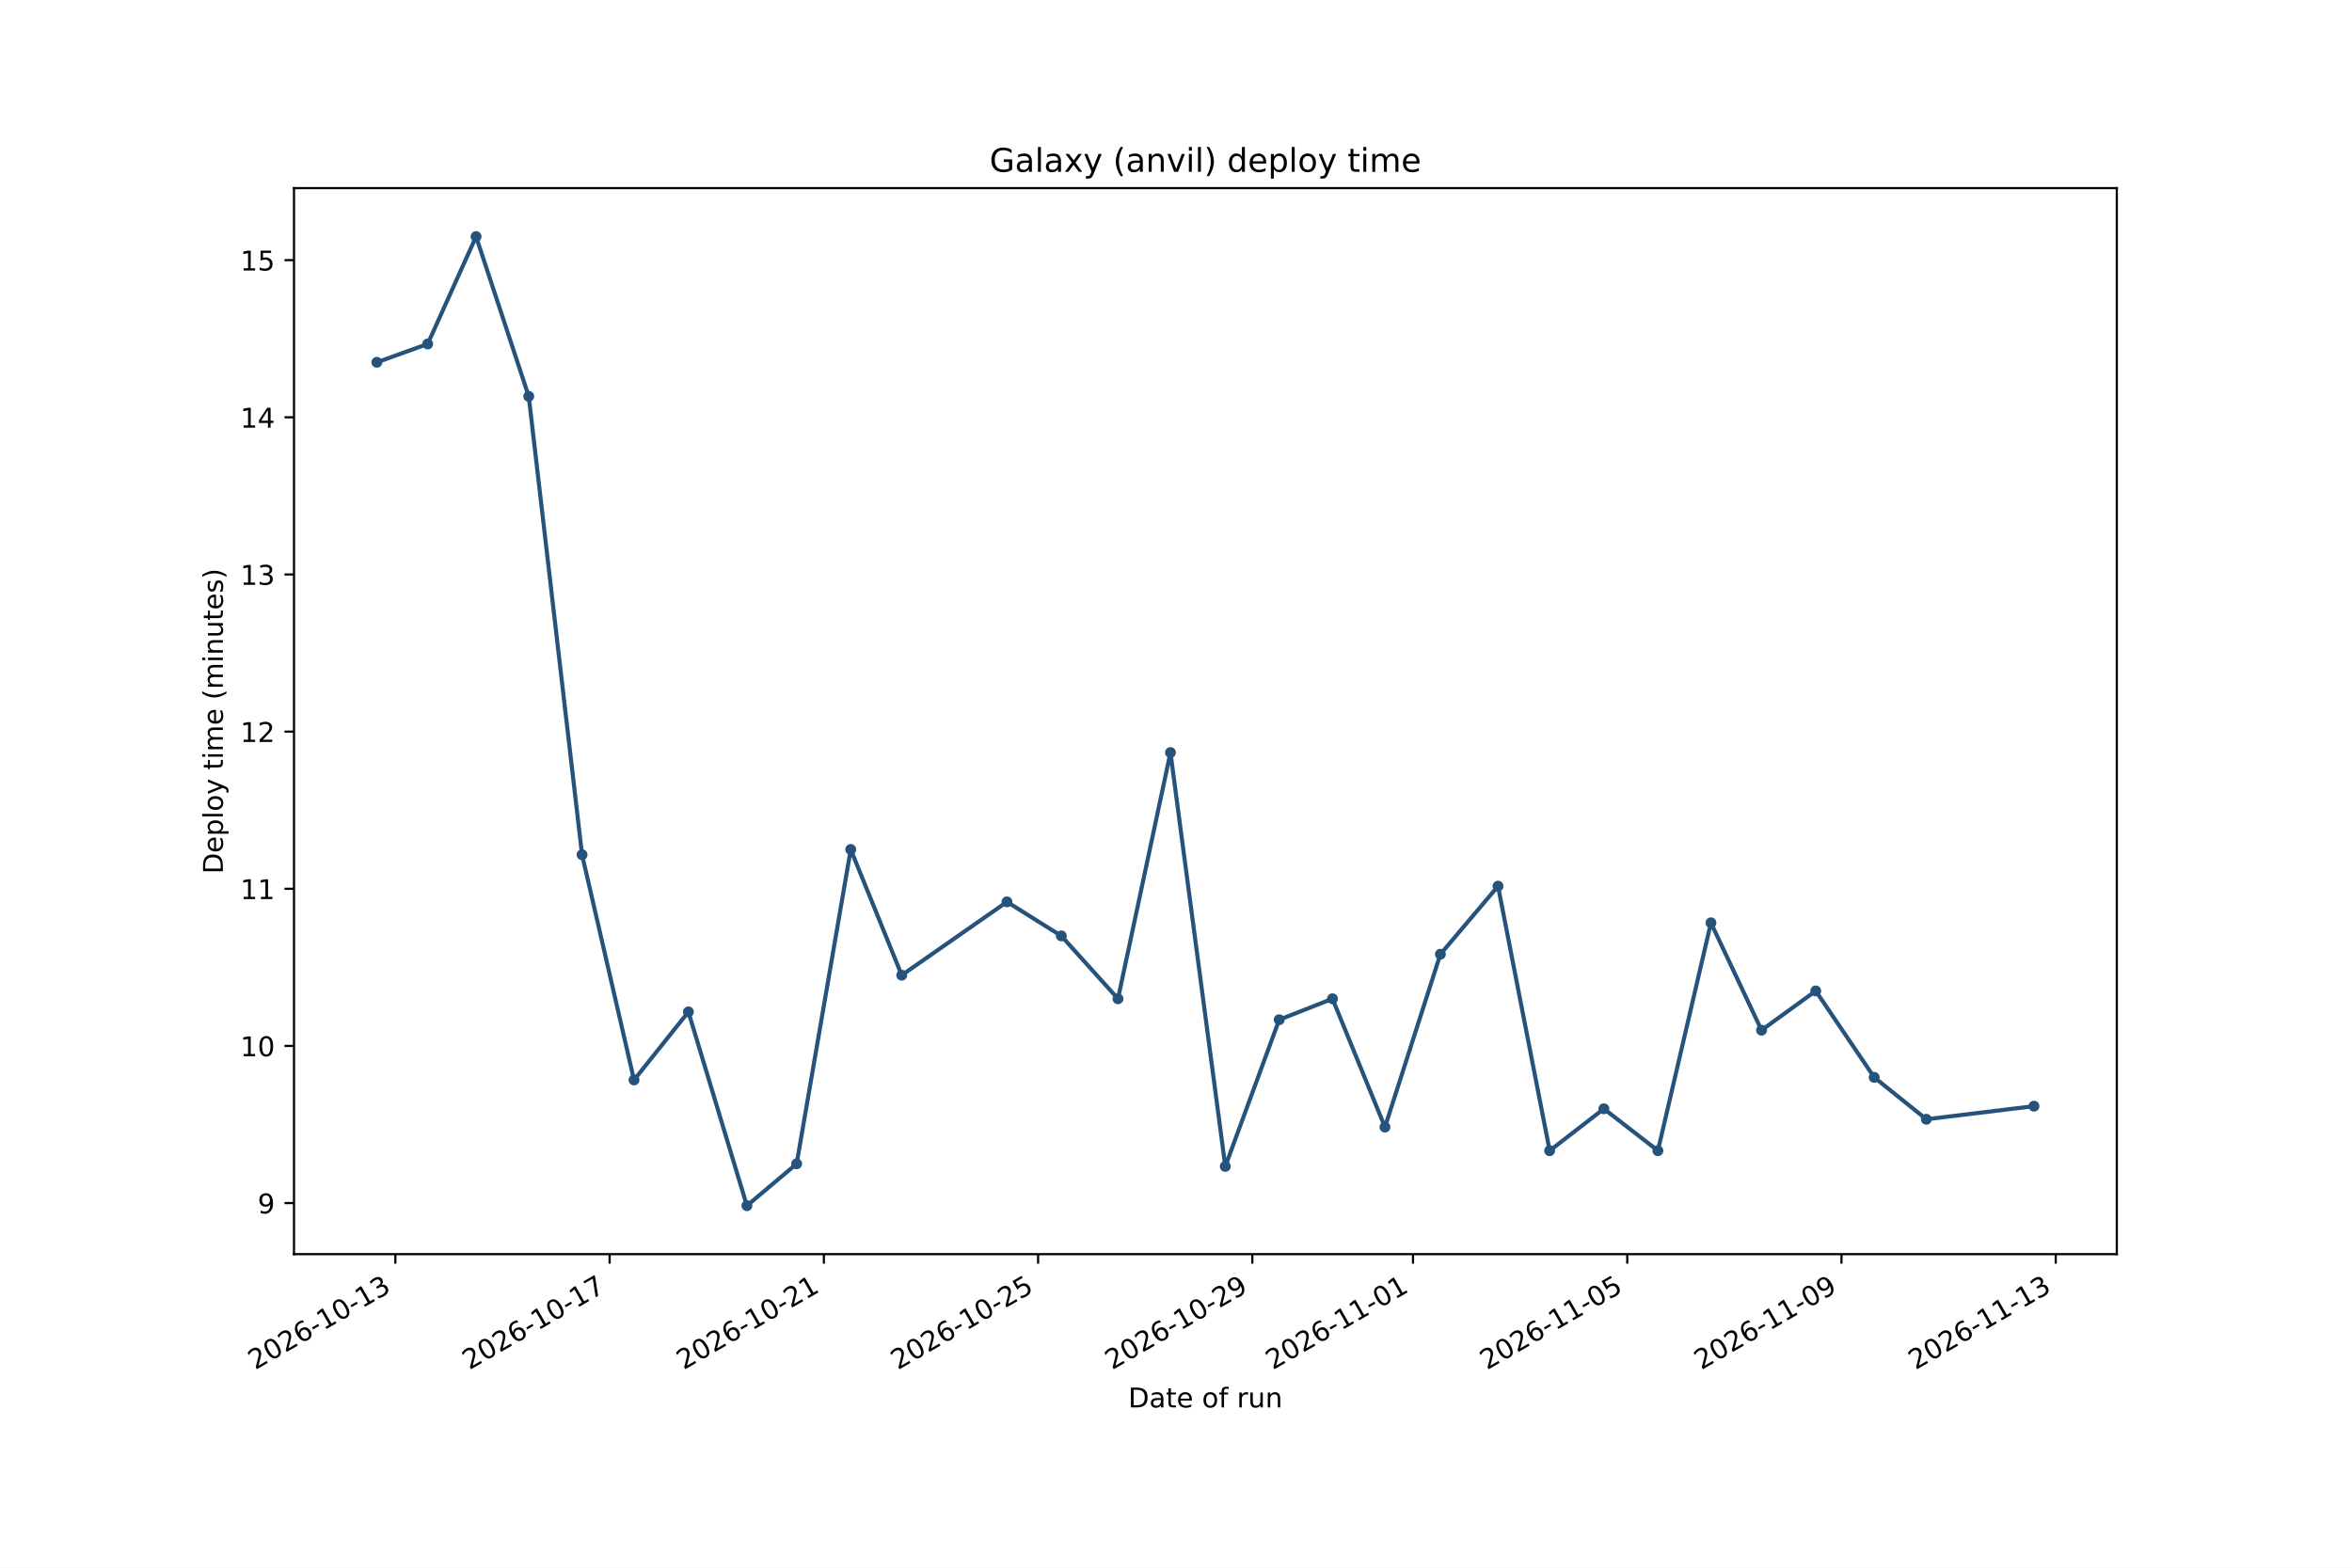
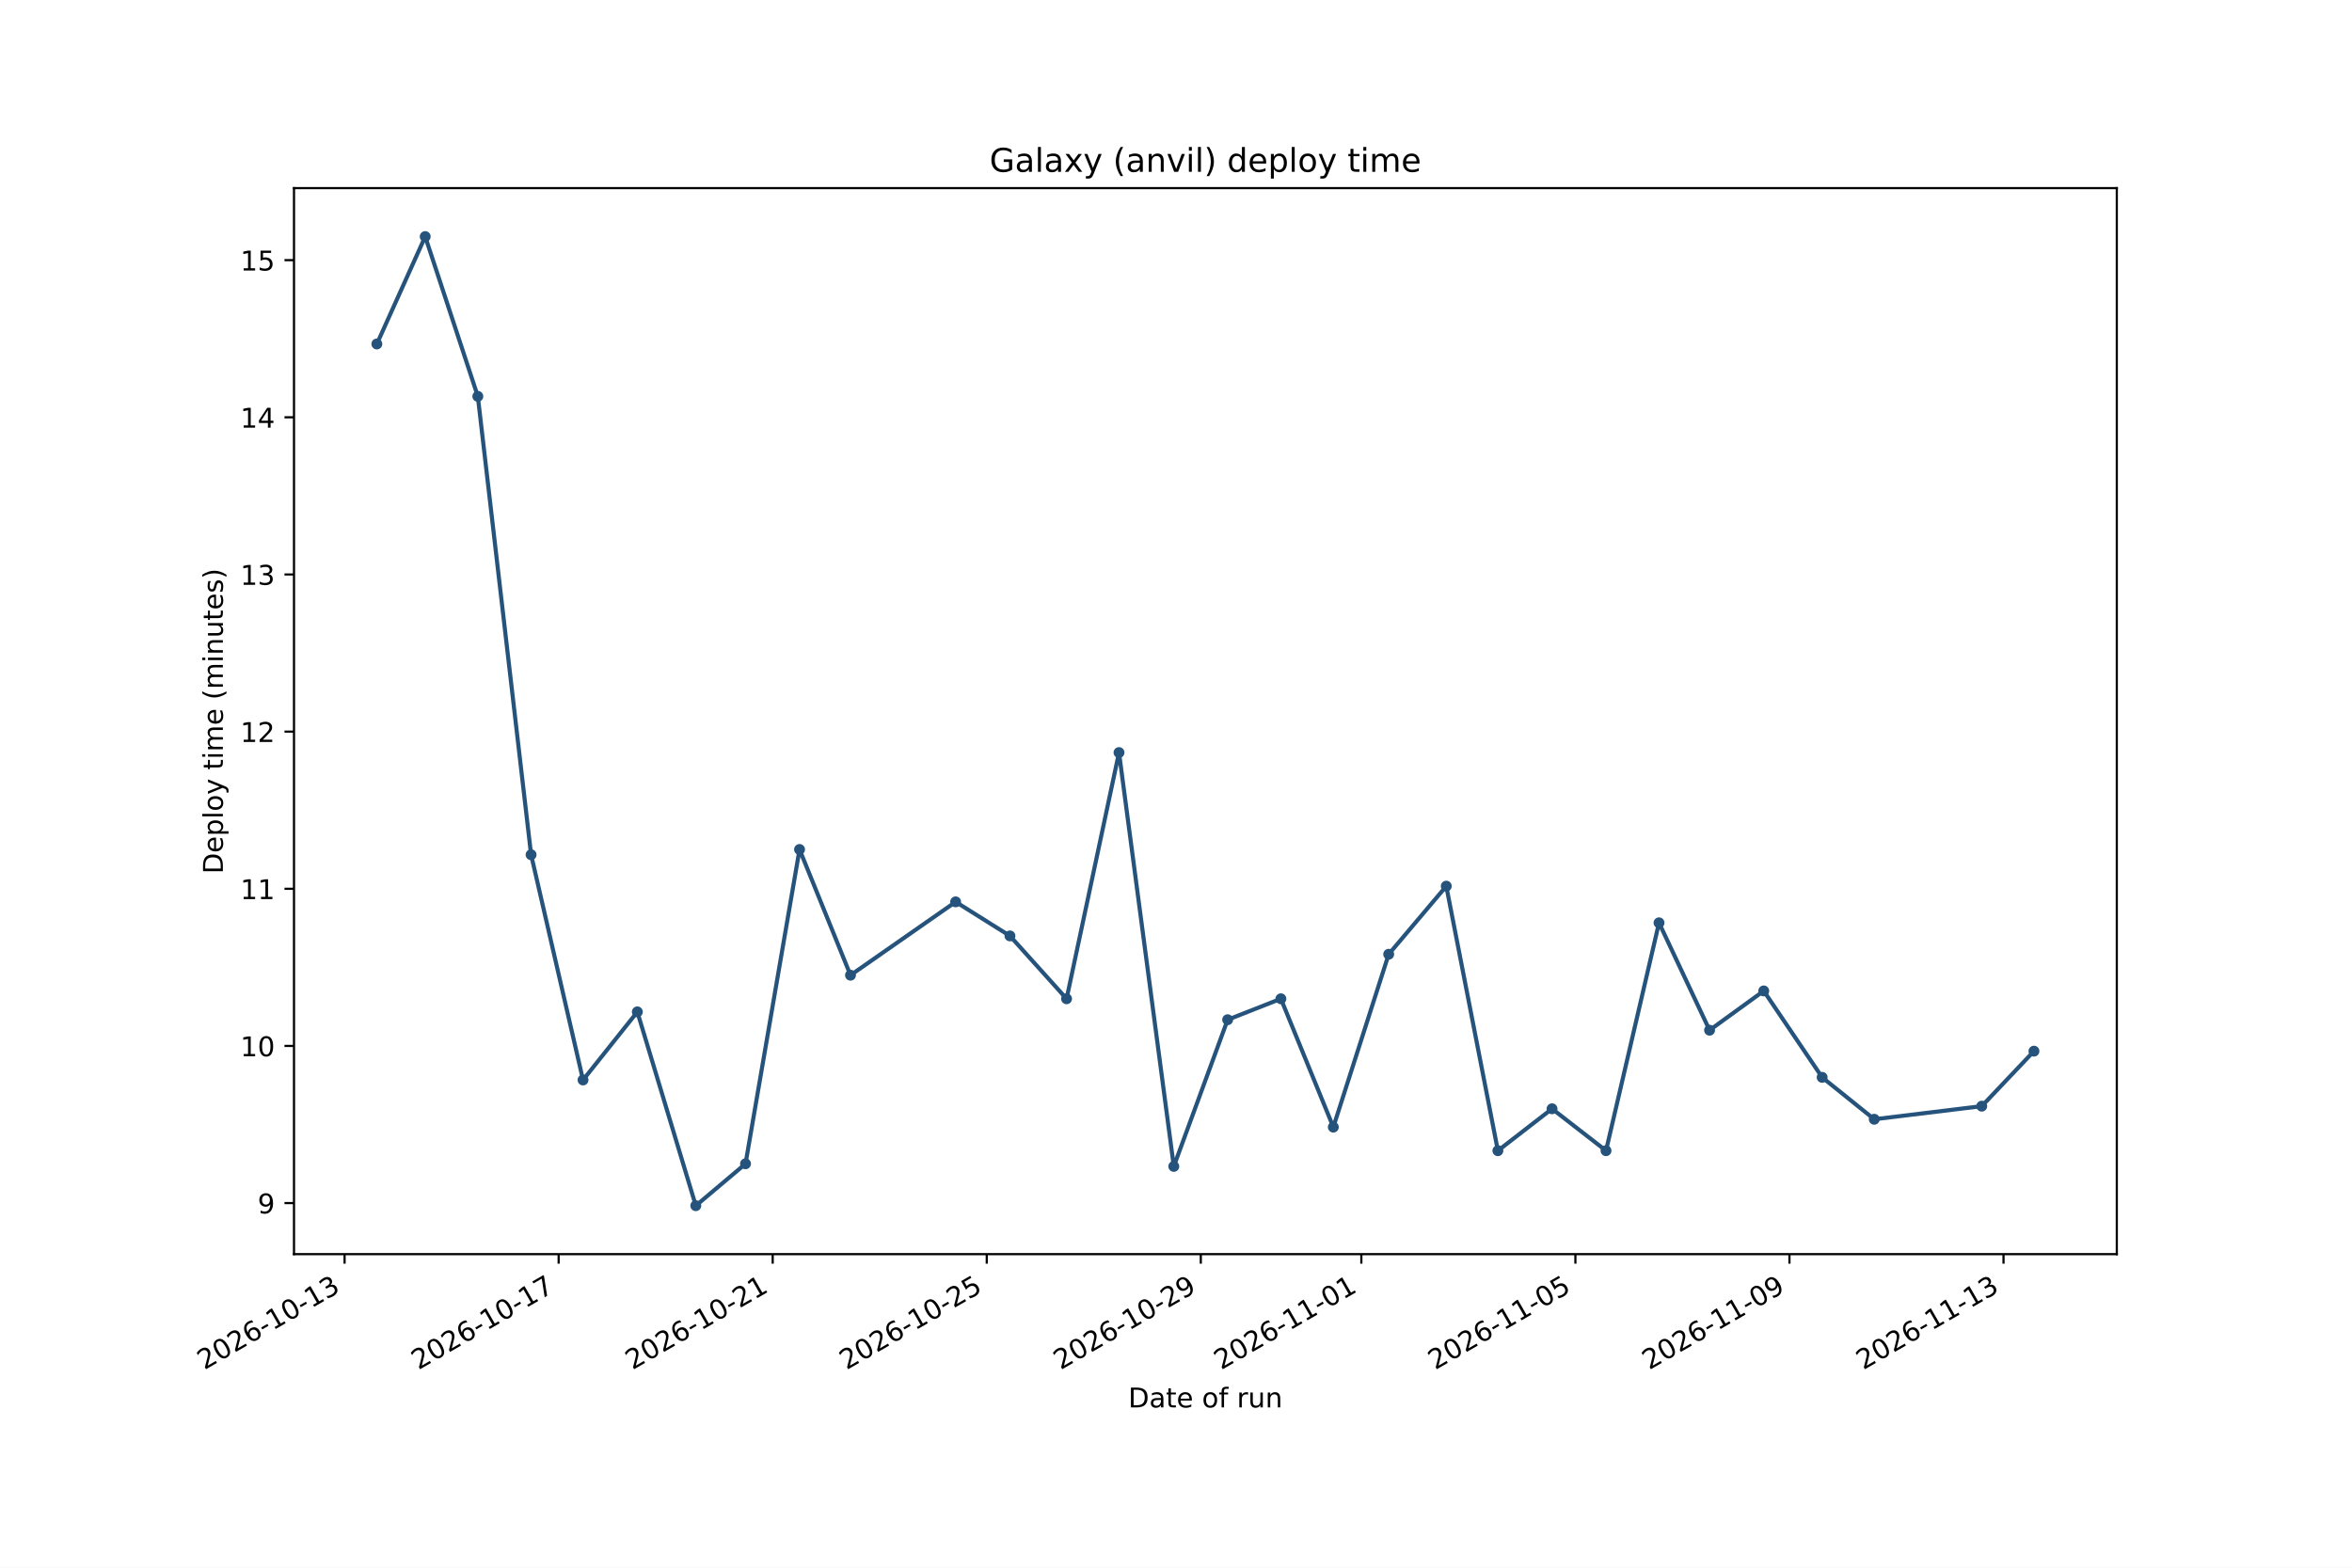
<svg xmlns="http://www.w3.org/2000/svg" xmlns:xlink="http://www.w3.org/1999/xlink" width="864pt" height="576pt" viewBox="0 0 864 576" version="1.1">
  <defs>
    <style type="text/css">*{stroke-linejoin: round; stroke-linecap: butt}</style>
  </defs>
  <g id="figure_1">
    <g id="patch_1">
      <path d="M 0 576  L 864 576  L 864 0  L 0 0  z " style="fill: #ffffff" />
    </g>
    <g id="axes_1">
      <g id="patch_2">
        <path d="M 108 460.8  L 777.6 460.8  L 777.6 69.12  L 108 69.12  z " style="fill: #ffffff" />
      </g>
      <g id="matplotlib.axis_1">
        <g id="xtick_1">
          <g id="line2d_1">
            <defs>
-               <path id="med673dbbfa" d="M 0 0  L 0 3.5  " style="stroke: #000000; stroke-width: 0.8" />
+               <path id="m60974fcb45" d="M 0 0  L 0 3.5  " style="stroke: #000000; stroke-width: 0.8" />
            </defs>
            <g>
-               <use xlink:href="#med673dbbfa" x="145.242" y="460.8" style="stroke: #000000; stroke-width: 0.8" />
+               <use xlink:href="#m60974fcb45" x="126.583" y="460.8" style="stroke: #000000; stroke-width: 0.8" />
            </g>
          </g>
          <g id="text_1">
-             <g transform="translate(93.71163 503.4376) rotate(-30) scale(0.1 -0.1)">
+             <g transform="translate(75.0525 503.4376) rotate(-30) scale(0.1 -0.1)">
              <defs>
                <path id="DejaVuSans-15" d="M 1228 531  L 3431 531  L 3431 0  L 469 0  L 469 531  Q 828 903 1448 1529  Q 2069 2156 2228 2338  Q 2531 2678 2651 2914  Q 2772 3150 2772 3378  Q 2772 3750 2511 3984  Q 2250 4219 1831 4219  Q 1534 4219 1204 4116  Q 875 4013 500 3803  L 500 4441  Q 881 4594 1212 4672  Q 1544 4750 1819 4750  Q 2544 4750 2975 4387  Q 3406 4025 3406 3419  Q 3406 3131 3298 2873  Q 3191 2616 2906 2266  Q 2828 2175 2409 1742  Q 1991 1309 1228 531  z " transform="scale(0.015625)" />
                <path id="DejaVuSans-13" d="M 2034 4250  Q 1547 4250 1301 3770  Q 1056 3291 1056 2328  Q 1056 1369 1301 889  Q 1547 409 2034 409  Q 2525 409 2770 889  Q 3016 1369 3016 2328  Q 3016 3291 2770 3770  Q 2525 4250 2034 4250  z M 2034 4750  Q 2819 4750 3233 4129  Q 3647 3509 3647 2328  Q 3647 1150 3233 529  Q 2819 -91 2034 -91  Q 1250 -91 836 529  Q 422 1150 422 2328  Q 422 3509 836 4129  Q 1250 4750 2034 4750  z " transform="scale(0.015625)" />
                <path id="DejaVuSans-19" d="M 2113 2584  Q 1688 2584 1439 2293  Q 1191 2003 1191 1497  Q 1191 994 1439 701  Q 1688 409 2113 409  Q 2538 409 2786 701  Q 3034 994 3034 1497  Q 3034 2003 2786 2293  Q 2538 2584 2113 2584  z M 3366 4563  L 3366 3988  Q 3128 4100 2886 4159  Q 2644 4219 2406 4219  Q 1781 4219 1451 3797  Q 1122 3375 1075 2522  Q 1259 2794 1537 2939  Q 1816 3084 2150 3084  Q 2853 3084 3261 2657  Q 3669 2231 3669 1497  Q 3669 778 3244 343  Q 2819 -91 2113 -91  Q 1303 -91 875 529  Q 447 1150 447 2328  Q 447 3434 972 4092  Q 1497 4750 2381 4750  Q 2619 4750 2861 4703  Q 3103 4656 3366 4563  z " transform="scale(0.015625)" />
                <path id="DejaVuSans-10" d="M 313 2009  L 1997 2009  L 1997 1497  L 313 1497  L 313 2009  z " transform="scale(0.015625)" />
                <path id="DejaVuSans-14" d="M 794 531  L 1825 531  L 1825 4091  L 703 3866  L 703 4441  L 1819 4666  L 2450 4666  L 2450 531  L 3481 531  L 3481 0  L 794 0  L 794 531  z " transform="scale(0.015625)" />
                <path id="DejaVuSans-16" d="M 2597 2516  Q 3050 2419 3304 2112  Q 3559 1806 3559 1356  Q 3559 666 3084 287  Q 2609 -91 1734 -91  Q 1441 -91 1130 -33  Q 819 25 488 141  L 488 750  Q 750 597 1062 519  Q 1375 441 1716 441  Q 2309 441 2620 675  Q 2931 909 2931 1356  Q 2931 1769 2642 2001  Q 2353 2234 1838 2234  L 1294 2234  L 1294 2753  L 1863 2753  Q 2328 2753 2575 2939  Q 2822 3125 2822 3475  Q 2822 3834 2567 4026  Q 2313 4219 1838 4219  Q 1578 4219 1281 4162  Q 984 4106 628 3988  L 628 4550  Q 988 4650 1302 4700  Q 1616 4750 1894 4750  Q 2613 4750 3031 4423  Q 3450 4097 3450 3541  Q 3450 3153 3228 2886  Q 3006 2619 2597 2516  z " transform="scale(0.015625)" />
              </defs>
              <use xlink:href="#DejaVuSans-15" />
              <use xlink:href="#DejaVuSans-13" transform="translate(63.625 0)" />
              <use xlink:href="#DejaVuSans-15" transform="translate(127.25 0)" />
              <use xlink:href="#DejaVuSans-19" transform="translate(190.875 0)" />
              <use xlink:href="#DejaVuSans-10" transform="translate(254.5 0)" />
              <use xlink:href="#DejaVuSans-14" transform="translate(290.5781 0)" />
              <use xlink:href="#DejaVuSans-13" transform="translate(354.2031 0)" />
              <use xlink:href="#DejaVuSans-10" transform="translate(417.8281 0)" />
              <use xlink:href="#DejaVuSans-14" transform="translate(453.9062 0)" />
              <use xlink:href="#DejaVuSans-16" transform="translate(517.5312 0)" />
            </g>
          </g>
        </g>
        <g id="xtick_2">
          <g id="line2d_2">
            <g>
-               <use xlink:href="#med673dbbfa" x="223.942" y="460.8" style="stroke: #000000; stroke-width: 0.8" />
+               <use xlink:href="#m60974fcb45" x="205.216" y="460.8" style="stroke: #000000; stroke-width: 0.8" />
            </g>
          </g>
          <g id="text_2">
-             <g transform="translate(172.4111 503.4376) rotate(-30) scale(0.1 -0.1)">
+             <g transform="translate(153.6848 503.4376) rotate(-30) scale(0.1 -0.1)">
              <defs>
                <path id="DejaVuSans-1a" d="M 525 4666  L 3525 4666  L 3525 4397  L 1831 0  L 1172 0  L 2766 4134  L 525 4134  L 525 4666  z " transform="scale(0.015625)" />
              </defs>
              <use xlink:href="#DejaVuSans-15" />
              <use xlink:href="#DejaVuSans-13" transform="translate(63.625 0)" />
              <use xlink:href="#DejaVuSans-15" transform="translate(127.25 0)" />
              <use xlink:href="#DejaVuSans-19" transform="translate(190.875 0)" />
              <use xlink:href="#DejaVuSans-10" transform="translate(254.5 0)" />
              <use xlink:href="#DejaVuSans-14" transform="translate(290.5781 0)" />
              <use xlink:href="#DejaVuSans-13" transform="translate(354.2031 0)" />
              <use xlink:href="#DejaVuSans-10" transform="translate(417.8281 0)" />
              <use xlink:href="#DejaVuSans-14" transform="translate(453.9062 0)" />
              <use xlink:href="#DejaVuSans-1a" transform="translate(517.5312 0)" />
            </g>
          </g>
        </g>
        <g id="xtick_3">
          <g id="line2d_3">
            <g>
-               <use xlink:href="#med673dbbfa" x="302.641" y="460.8" style="stroke: #000000; stroke-width: 0.8" />
+               <use xlink:href="#m60974fcb45" x="283.848" y="460.8" style="stroke: #000000; stroke-width: 0.8" />
            </g>
          </g>
          <g id="text_3">
-             <g transform="translate(251.1107 503.4376) rotate(-30) scale(0.1 -0.1)">
+             <g transform="translate(232.317 503.4376) rotate(-30) scale(0.1 -0.1)">
              <use xlink:href="#DejaVuSans-15" />
              <use xlink:href="#DejaVuSans-13" transform="translate(63.625 0)" />
              <use xlink:href="#DejaVuSans-15" transform="translate(127.25 0)" />
              <use xlink:href="#DejaVuSans-19" transform="translate(190.875 0)" />
              <use xlink:href="#DejaVuSans-10" transform="translate(254.5 0)" />
              <use xlink:href="#DejaVuSans-14" transform="translate(290.5781 0)" />
              <use xlink:href="#DejaVuSans-13" transform="translate(354.2031 0)" />
              <use xlink:href="#DejaVuSans-10" transform="translate(417.8281 0)" />
              <use xlink:href="#DejaVuSans-15" transform="translate(453.9062 0)" />
              <use xlink:href="#DejaVuSans-14" transform="translate(517.5312 0)" />
            </g>
          </g>
        </g>
        <g id="xtick_4">
          <g id="line2d_4">
            <g>
-               <use xlink:href="#med673dbbfa" x="381.341" y="460.8" style="stroke: #000000; stroke-width: 0.8" />
+               <use xlink:href="#m60974fcb45" x="362.48" y="460.8" style="stroke: #000000; stroke-width: 0.8" />
            </g>
          </g>
          <g id="text_4">
-             <g transform="translate(329.8102 503.4376) rotate(-30) scale(0.1 -0.1)">
+             <g transform="translate(310.9493 503.4376) rotate(-30) scale(0.1 -0.1)">
              <defs>
                <path id="DejaVuSans-18" d="M 691 4666  L 3169 4666  L 3169 4134  L 1269 4134  L 1269 2991  Q 1406 3038 1543 3061  Q 1681 3084 1819 3084  Q 2600 3084 3056 2656  Q 3513 2228 3513 1497  Q 3513 744 3044 326  Q 2575 -91 1722 -91  Q 1428 -91 1123 -41  Q 819 9 494 109  L 494 744  Q 775 591 1075 516  Q 1375 441 1709 441  Q 2250 441 2565 725  Q 2881 1009 2881 1497  Q 2881 1984 2565 2268  Q 2250 2553 1709 2553  Q 1456 2553 1204 2497  Q 953 2441 691 2322  L 691 4666  z " transform="scale(0.015625)" />
              </defs>
              <use xlink:href="#DejaVuSans-15" />
              <use xlink:href="#DejaVuSans-13" transform="translate(63.625 0)" />
              <use xlink:href="#DejaVuSans-15" transform="translate(127.25 0)" />
              <use xlink:href="#DejaVuSans-19" transform="translate(190.875 0)" />
              <use xlink:href="#DejaVuSans-10" transform="translate(254.5 0)" />
              <use xlink:href="#DejaVuSans-14" transform="translate(290.5781 0)" />
              <use xlink:href="#DejaVuSans-13" transform="translate(354.2031 0)" />
              <use xlink:href="#DejaVuSans-10" transform="translate(417.8281 0)" />
              <use xlink:href="#DejaVuSans-15" transform="translate(453.9062 0)" />
              <use xlink:href="#DejaVuSans-18" transform="translate(517.5312 0)" />
            </g>
          </g>
        </g>
        <g id="xtick_5">
          <g id="line2d_5">
            <g>
-               <use xlink:href="#med673dbbfa" x="460.04" y="460.8" style="stroke: #000000; stroke-width: 0.8" />
+               <use xlink:href="#m60974fcb45" x="441.112" y="460.8" style="stroke: #000000; stroke-width: 0.8" />
            </g>
          </g>
          <g id="text_5">
-             <g transform="translate(408.5097 503.4376) rotate(-30) scale(0.1 -0.1)">
+             <g transform="translate(389.5816 503.4376) rotate(-30) scale(0.1 -0.1)">
              <defs>
                <path id="DejaVuSans-1c" d="M 703 97  L 703 672  Q 941 559 1184 500  Q 1428 441 1663 441  Q 2288 441 2617 861  Q 2947 1281 2994 2138  Q 2813 1869 2534 1725  Q 2256 1581 1919 1581  Q 1219 1581 811 2004  Q 403 2428 403 3163  Q 403 3881 828 4315  Q 1253 4750 1959 4750  Q 2769 4750 3195 4129  Q 3622 3509 3622 2328  Q 3622 1225 3098 567  Q 2575 -91 1691 -91  Q 1453 -91 1209 -44  Q 966 3 703 97  z M 1959 2075  Q 2384 2075 2632 2365  Q 2881 2656 2881 3163  Q 2881 3666 2632 3958  Q 2384 4250 1959 4250  Q 1534 4250 1286 3958  Q 1038 3666 1038 3163  Q 1038 2656 1286 2365  Q 1534 2075 1959 2075  z " transform="scale(0.015625)" />
              </defs>
              <use xlink:href="#DejaVuSans-15" />
              <use xlink:href="#DejaVuSans-13" transform="translate(63.625 0)" />
              <use xlink:href="#DejaVuSans-15" transform="translate(127.25 0)" />
              <use xlink:href="#DejaVuSans-19" transform="translate(190.875 0)" />
              <use xlink:href="#DejaVuSans-10" transform="translate(254.5 0)" />
              <use xlink:href="#DejaVuSans-14" transform="translate(290.5781 0)" />
              <use xlink:href="#DejaVuSans-13" transform="translate(354.2031 0)" />
              <use xlink:href="#DejaVuSans-10" transform="translate(417.8281 0)" />
              <use xlink:href="#DejaVuSans-15" transform="translate(453.9062 0)" />
              <use xlink:href="#DejaVuSans-1c" transform="translate(517.5312 0)" />
            </g>
          </g>
        </g>
        <g id="xtick_6">
          <g id="line2d_6">
            <g>
-               <use xlink:href="#med673dbbfa" x="519.065" y="460.8" style="stroke: #000000; stroke-width: 0.8" />
+               <use xlink:href="#m60974fcb45" x="500.087" y="460.8" style="stroke: #000000; stroke-width: 0.8" />
            </g>
          </g>
          <g id="text_6">
-             <g transform="translate(467.5343 503.4376) rotate(-30) scale(0.1 -0.1)">
+             <g transform="translate(448.5558 503.4376) rotate(-30) scale(0.1 -0.1)">
              <use xlink:href="#DejaVuSans-15" />
              <use xlink:href="#DejaVuSans-13" transform="translate(63.625 0)" />
              <use xlink:href="#DejaVuSans-15" transform="translate(127.25 0)" />
              <use xlink:href="#DejaVuSans-19" transform="translate(190.875 0)" />
              <use xlink:href="#DejaVuSans-10" transform="translate(254.5 0)" />
              <use xlink:href="#DejaVuSans-14" transform="translate(290.5781 0)" />
              <use xlink:href="#DejaVuSans-14" transform="translate(354.2031 0)" />
              <use xlink:href="#DejaVuSans-10" transform="translate(417.8281 0)" />
              <use xlink:href="#DejaVuSans-13" transform="translate(453.9062 0)" />
              <use xlink:href="#DejaVuSans-14" transform="translate(517.5312 0)" />
            </g>
          </g>
        </g>
        <g id="xtick_7">
          <g id="line2d_7">
            <g>
-               <use xlink:href="#med673dbbfa" x="597.765" y="460.8" style="stroke: #000000; stroke-width: 0.8" />
+               <use xlink:href="#m60974fcb45" x="578.719" y="460.8" style="stroke: #000000; stroke-width: 0.8" />
            </g>
          </g>
          <g id="text_7">
-             <g transform="translate(546.2338 503.4376) rotate(-30) scale(0.1 -0.1)">
+             <g transform="translate(527.188 503.4376) rotate(-30) scale(0.1 -0.1)">
              <use xlink:href="#DejaVuSans-15" />
              <use xlink:href="#DejaVuSans-13" transform="translate(63.625 0)" />
              <use xlink:href="#DejaVuSans-15" transform="translate(127.25 0)" />
              <use xlink:href="#DejaVuSans-19" transform="translate(190.875 0)" />
              <use xlink:href="#DejaVuSans-10" transform="translate(254.5 0)" />
              <use xlink:href="#DejaVuSans-14" transform="translate(290.5781 0)" />
              <use xlink:href="#DejaVuSans-14" transform="translate(354.2031 0)" />
              <use xlink:href="#DejaVuSans-10" transform="translate(417.8281 0)" />
              <use xlink:href="#DejaVuSans-13" transform="translate(453.9062 0)" />
              <use xlink:href="#DejaVuSans-18" transform="translate(517.5312 0)" />
            </g>
          </g>
        </g>
        <g id="xtick_8">
          <g id="line2d_8">
            <g>
-               <use xlink:href="#med673dbbfa" x="676.464" y="460.8" style="stroke: #000000; stroke-width: 0.8" />
+               <use xlink:href="#m60974fcb45" x="657.351" y="460.8" style="stroke: #000000; stroke-width: 0.8" />
            </g>
          </g>
          <g id="text_8">
-             <g transform="translate(624.9333 503.4376) rotate(-30) scale(0.1 -0.1)">
+             <g transform="translate(605.8203 503.4376) rotate(-30) scale(0.1 -0.1)">
              <use xlink:href="#DejaVuSans-15" />
              <use xlink:href="#DejaVuSans-13" transform="translate(63.625 0)" />
              <use xlink:href="#DejaVuSans-15" transform="translate(127.25 0)" />
              <use xlink:href="#DejaVuSans-19" transform="translate(190.875 0)" />
              <use xlink:href="#DejaVuSans-10" transform="translate(254.5 0)" />
              <use xlink:href="#DejaVuSans-14" transform="translate(290.5781 0)" />
              <use xlink:href="#DejaVuSans-14" transform="translate(354.2031 0)" />
              <use xlink:href="#DejaVuSans-10" transform="translate(417.8281 0)" />
              <use xlink:href="#DejaVuSans-13" transform="translate(453.9062 0)" />
              <use xlink:href="#DejaVuSans-1c" transform="translate(517.5312 0)" />
            </g>
          </g>
        </g>
        <g id="xtick_9">
          <g id="line2d_9">
            <g>
-               <use xlink:href="#med673dbbfa" x="755.164" y="460.8" style="stroke: #000000; stroke-width: 0.8" />
+               <use xlink:href="#m60974fcb45" x="735.983" y="460.8" style="stroke: #000000; stroke-width: 0.8" />
            </g>
          </g>
          <g id="text_9">
-             <g transform="translate(703.6328 503.4376) rotate(-30) scale(0.1 -0.1)">
+             <g transform="translate(684.4526 503.4376) rotate(-30) scale(0.1 -0.1)">
              <use xlink:href="#DejaVuSans-15" />
              <use xlink:href="#DejaVuSans-13" transform="translate(63.625 0)" />
              <use xlink:href="#DejaVuSans-15" transform="translate(127.25 0)" />
              <use xlink:href="#DejaVuSans-19" transform="translate(190.875 0)" />
              <use xlink:href="#DejaVuSans-10" transform="translate(254.5 0)" />
              <use xlink:href="#DejaVuSans-14" transform="translate(290.5781 0)" />
              <use xlink:href="#DejaVuSans-14" transform="translate(354.2031 0)" />
              <use xlink:href="#DejaVuSans-10" transform="translate(417.8281 0)" />
              <use xlink:href="#DejaVuSans-14" transform="translate(453.9062 0)" />
              <use xlink:href="#DejaVuSans-16" transform="translate(517.5312 0)" />
            </g>
          </g>
        </g>
        <g id="text_10">
          <g transform="translate(414.4586 517.1165) scale(0.1 -0.1)">
            <defs>
              <path id="DejaVuSans-27" d="M 1259 4147  L 1259 519  L 2022 519  Q 2988 519 3436 956  Q 3884 1394 3884 2338  Q 3884 3275 3436 3711  Q 2988 4147 2022 4147  L 1259 4147  z M 628 4666  L 1925 4666  Q 3281 4666 3915 4102  Q 4550 3538 4550 2338  Q 4550 1131 3912 565  Q 3275 0 1925 0  L 628 0  L 628 4666  z " transform="scale(0.015625)" />
              <path id="DejaVuSans-44" d="M 2194 1759  Q 1497 1759 1228 1600  Q 959 1441 959 1056  Q 959 750 1161 570  Q 1363 391 1709 391  Q 2188 391 2477 730  Q 2766 1069 2766 1631  L 2766 1759  L 2194 1759  z M 3341 1997  L 3341 0  L 2766 0  L 2766 531  Q 2569 213 2275 61  Q 1981 -91 1556 -91  Q 1019 -91 701 211  Q 384 513 384 1019  Q 384 1609 779 1909  Q 1175 2209 1959 2209  L 2766 2209  L 2766 2266  Q 2766 2663 2505 2880  Q 2244 3097 1772 3097  Q 1472 3097 1187 3025  Q 903 2953 641 2809  L 641 3341  Q 956 3463 1253 3523  Q 1550 3584 1831 3584  Q 2591 3584 2966 3190  Q 3341 2797 3341 1997  z " transform="scale(0.015625)" />
              <path id="DejaVuSans-57" d="M 1172 4494  L 1172 3500  L 2356 3500  L 2356 3053  L 1172 3053  L 1172 1153  Q 1172 725 1289 603  Q 1406 481 1766 481  L 2356 481  L 2356 0  L 1766 0  Q 1100 0 847 248  Q 594 497 594 1153  L 594 3053  L 172 3053  L 172 3500  L 594 3500  L 594 4494  L 1172 4494  z " transform="scale(0.015625)" />
              <path id="DejaVuSans-48" d="M 3597 1894  L 3597 1613  L 953 1613  Q 991 1019 1311 708  Q 1631 397 2203 397  Q 2534 397 2845 478  Q 3156 559 3463 722  L 3463 178  Q 3153 47 2828 -22  Q 2503 -91 2169 -91  Q 1331 -91 842 396  Q 353 884 353 1716  Q 353 2575 817 3079  Q 1281 3584 2069 3584  Q 2775 3584 3186 3129  Q 3597 2675 3597 1894  z M 3022 2063  Q 3016 2534 2758 2815  Q 2500 3097 2075 3097  Q 1594 3097 1305 2825  Q 1016 2553 972 2059  L 3022 2063  z " transform="scale(0.015625)" />
              <path id="DejaVuSans-3" transform="scale(0.015625)" />
              <path id="DejaVuSans-52" d="M 1959 3097  Q 1497 3097 1228 2736  Q 959 2375 959 1747  Q 959 1119 1226 758  Q 1494 397 1959 397  Q 2419 397 2687 759  Q 2956 1122 2956 1747  Q 2956 2369 2687 2733  Q 2419 3097 1959 3097  z M 1959 3584  Q 2709 3584 3137 3096  Q 3566 2609 3566 1747  Q 3566 888 3137 398  Q 2709 -91 1959 -91  Q 1206 -91 779 398  Q 353 888 353 1747  Q 353 2609 779 3096  Q 1206 3584 1959 3584  z " transform="scale(0.015625)" />
              <path id="DejaVuSans-49" d="M 2375 4863  L 2375 4384  L 1825 4384  Q 1516 4384 1395 4259  Q 1275 4134 1275 3809  L 1275 3500  L 2222 3500  L 2222 3053  L 1275 3053  L 1275 0  L 697 0  L 697 3053  L 147 3053  L 147 3500  L 697 3500  L 697 3744  Q 697 4328 969 4595  Q 1241 4863 1831 4863  L 2375 4863  z " transform="scale(0.015625)" />
              <path id="DejaVuSans-55" d="M 2631 2963  Q 2534 3019 2420 3045  Q 2306 3072 2169 3072  Q 1681 3072 1420 2755  Q 1159 2438 1159 1844  L 1159 0  L 581 0  L 581 3500  L 1159 3500  L 1159 2956  Q 1341 3275 1631 3429  Q 1922 3584 2338 3584  Q 2397 3584 2469 3576  Q 2541 3569 2628 3553  L 2631 2963  z " transform="scale(0.015625)" />
              <path id="DejaVuSans-58" d="M 544 1381  L 544 3500  L 1119 3500  L 1119 1403  Q 1119 906 1312 657  Q 1506 409 1894 409  Q 2359 409 2629 706  Q 2900 1003 2900 1516  L 2900 3500  L 3475 3500  L 3475 0  L 2900 0  L 2900 538  Q 2691 219 2414 64  Q 2138 -91 1772 -91  Q 1169 -91 856 284  Q 544 659 544 1381  z M 1991 3584  L 1991 3584  z " transform="scale(0.015625)" />
              <path id="DejaVuSans-51" d="M 3513 2113  L 3513 0  L 2938 0  L 2938 2094  Q 2938 2591 2744 2837  Q 2550 3084 2163 3084  Q 1697 3084 1428 2787  Q 1159 2491 1159 1978  L 1159 0  L 581 0  L 581 3500  L 1159 3500  L 1159 2956  Q 1366 3272 1645 3428  Q 1925 3584 2291 3584  Q 2894 3584 3203 3211  Q 3513 2838 3513 2113  z " transform="scale(0.015625)" />
            </defs>
            <use xlink:href="#DejaVuSans-27" />
            <use xlink:href="#DejaVuSans-44" transform="translate(77 0)" />
            <use xlink:href="#DejaVuSans-57" transform="translate(138.2812 0)" />
            <use xlink:href="#DejaVuSans-48" transform="translate(177.4844 0)" />
            <use xlink:href="#DejaVuSans-3" transform="translate(239.0156 0)" />
            <use xlink:href="#DejaVuSans-52" transform="translate(270.7969 0)" />
            <use xlink:href="#DejaVuSans-49" transform="translate(331.9844 0)" />
            <use xlink:href="#DejaVuSans-3" transform="translate(367.1875 0)" />
            <use xlink:href="#DejaVuSans-55" transform="translate(398.9688 0)" />
            <use xlink:href="#DejaVuSans-58" transform="translate(440.0781 0)" />
            <use xlink:href="#DejaVuSans-51" transform="translate(503.4531 0)" />
          </g>
        </g>
      </g>
      <g id="matplotlib.axis_2">
        <g id="ytick_1">
          <g id="line2d_10">
            <defs>
-               <path id="m39b5e55405" d="M 0 0  L -3.5 0  " style="stroke: #000000; stroke-width: 0.8" />
+               <path id="mebbaca33b0" d="M 0 0  L -3.5 0  " style="stroke: #000000; stroke-width: 0.8" />
            </defs>
            <g>
-               <use xlink:href="#m39b5e55405" x="108" y="442.034" style="stroke: #000000; stroke-width: 0.8" />
+               <use xlink:href="#mebbaca33b0" x="108" y="442.034" style="stroke: #000000; stroke-width: 0.8" />
            </g>
          </g>
          <g id="text_11">
            <g transform="translate(94.6375 445.8328) scale(0.1 -0.1)">
              <use xlink:href="#DejaVuSans-1c" />
            </g>
          </g>
        </g>
        <g id="ytick_2">
          <g id="line2d_11">
            <g>
-               <use xlink:href="#m39b5e55405" x="108" y="384.292" style="stroke: #000000; stroke-width: 0.8" />
+               <use xlink:href="#mebbaca33b0" x="108" y="384.292" style="stroke: #000000; stroke-width: 0.8" />
            </g>
          </g>
          <g id="text_12">
            <g transform="translate(88.275 388.0913) scale(0.1 -0.1)">
              <use xlink:href="#DejaVuSans-14" />
              <use xlink:href="#DejaVuSans-13" transform="translate(63.625 0)" />
            </g>
          </g>
        </g>
        <g id="ytick_3">
          <g id="line2d_12">
            <g>
-               <use xlink:href="#m39b5e55405" x="108" y="326.551" style="stroke: #000000; stroke-width: 0.8" />
+               <use xlink:href="#mebbaca33b0" x="108" y="326.551" style="stroke: #000000; stroke-width: 0.8" />
            </g>
          </g>
          <g id="text_13">
            <g transform="translate(88.275 330.3498) scale(0.1 -0.1)">
              <use xlink:href="#DejaVuSans-14" />
              <use xlink:href="#DejaVuSans-14" transform="translate(63.625 0)" />
            </g>
          </g>
        </g>
        <g id="ytick_4">
          <g id="line2d_13">
            <g>
-               <use xlink:href="#m39b5e55405" x="108" y="268.809" style="stroke: #000000; stroke-width: 0.8" />
+               <use xlink:href="#mebbaca33b0" x="108" y="268.809" style="stroke: #000000; stroke-width: 0.8" />
            </g>
          </g>
          <g id="text_14">
            <g transform="translate(88.275 272.6083) scale(0.1 -0.1)">
              <use xlink:href="#DejaVuSans-14" />
              <use xlink:href="#DejaVuSans-15" transform="translate(63.625 0)" />
            </g>
          </g>
        </g>
        <g id="ytick_5">
          <g id="line2d_14">
            <g>
-               <use xlink:href="#m39b5e55405" x="108" y="211.068" style="stroke: #000000; stroke-width: 0.8" />
+               <use xlink:href="#mebbaca33b0" x="108" y="211.068" style="stroke: #000000; stroke-width: 0.8" />
            </g>
          </g>
          <g id="text_15">
            <g transform="translate(88.275 214.8667) scale(0.1 -0.1)">
              <use xlink:href="#DejaVuSans-14" />
              <use xlink:href="#DejaVuSans-16" transform="translate(63.625 0)" />
            </g>
          </g>
        </g>
        <g id="ytick_6">
          <g id="line2d_15">
            <g>
-               <use xlink:href="#m39b5e55405" x="108" y="153.326" style="stroke: #000000; stroke-width: 0.8" />
+               <use xlink:href="#mebbaca33b0" x="108" y="153.326" style="stroke: #000000; stroke-width: 0.8" />
            </g>
          </g>
          <g id="text_16">
            <g transform="translate(88.275 157.1252) scale(0.1 -0.1)">
              <defs>
                <path id="DejaVuSans-17" d="M 2419 4116  L 825 1625  L 2419 1625  L 2419 4116  z M 2253 4666  L 3047 4666  L 3047 1625  L 3713 1625  L 3713 1100  L 3047 1100  L 3047 0  L 2419 0  L 2419 1100  L 313 1100  L 313 1709  L 2253 4666  z " transform="scale(0.015625)" />
              </defs>
              <use xlink:href="#DejaVuSans-14" />
              <use xlink:href="#DejaVuSans-17" transform="translate(63.625 0)" />
            </g>
          </g>
        </g>
        <g id="ytick_7">
          <g id="line2d_16">
            <g>
-               <use xlink:href="#m39b5e55405" x="108" y="95.585" style="stroke: #000000; stroke-width: 0.8" />
+               <use xlink:href="#mebbaca33b0" x="108" y="95.585" style="stroke: #000000; stroke-width: 0.8" />
            </g>
          </g>
          <g id="text_17">
            <g transform="translate(88.275 99.38369) scale(0.1 -0.1)">
              <use xlink:href="#DejaVuSans-14" />
              <use xlink:href="#DejaVuSans-18" transform="translate(63.625 0)" />
            </g>
          </g>
        </g>
        <g id="text_18">
          <g transform="translate(81.87266 321.0827) rotate(-90) scale(0.1 -0.1)">
            <defs>
              <path id="DejaVuSans-53" d="M 1159 525  L 1159 -1331  L 581 -1331  L 581 3500  L 1159 3500  L 1159 2969  Q 1341 3281 1617 3432  Q 1894 3584 2278 3584  Q 2916 3584 3314 3078  Q 3713 2572 3713 1747  Q 3713 922 3314 415  Q 2916 -91 2278 -91  Q 1894 -91 1617 61  Q 1341 213 1159 525  z M 3116 1747  Q 3116 2381 2855 2742  Q 2594 3103 2138 3103  Q 1681 3103 1420 2742  Q 1159 2381 1159 1747  Q 1159 1113 1420 752  Q 1681 391 2138 391  Q 2594 391 2855 752  Q 3116 1113 3116 1747  z " transform="scale(0.015625)" />
              <path id="DejaVuSans-4f" d="M 603 4863  L 1178 4863  L 1178 0  L 603 0  L 603 4863  z " transform="scale(0.015625)" />
              <path id="DejaVuSans-5c" d="M 2059 -325  Q 1816 -950 1584 -1140  Q 1353 -1331 966 -1331  L 506 -1331  L 506 -850  L 844 -850  Q 1081 -850 1212 -737  Q 1344 -625 1503 -206  L 1606 56  L 191 3500  L 800 3500  L 1894 763  L 2988 3500  L 3597 3500  L 2059 -325  z " transform="scale(0.015625)" />
              <path id="DejaVuSans-4c" d="M 603 3500  L 1178 3500  L 1178 0  L 603 0  L 603 3500  z M 603 4863  L 1178 4863  L 1178 4134  L 603 4134  L 603 4863  z " transform="scale(0.015625)" />
              <path id="DejaVuSans-50" d="M 3328 2828  Q 3544 3216 3844 3400  Q 4144 3584 4550 3584  Q 5097 3584 5394 3201  Q 5691 2819 5691 2113  L 5691 0  L 5113 0  L 5113 2094  Q 5113 2597 4934 2840  Q 4756 3084 4391 3084  Q 3944 3084 3684 2787  Q 3425 2491 3425 1978  L 3425 0  L 2847 0  L 2847 2094  Q 2847 2600 2669 2842  Q 2491 3084 2119 3084  Q 1678 3084 1418 2786  Q 1159 2488 1159 1978  L 1159 0  L 581 0  L 581 3500  L 1159 3500  L 1159 2956  Q 1356 3278 1631 3431  Q 1906 3584 2284 3584  Q 2666 3584 2933 3390  Q 3200 3197 3328 2828  z " transform="scale(0.015625)" />
              <path id="DejaVuSans-b" d="M 1984 4856  Q 1566 4138 1362 3434  Q 1159 2731 1159 2009  Q 1159 1288 1364 580  Q 1569 -128 1984 -844  L 1484 -844  Q 1016 -109 783 600  Q 550 1309 550 2009  Q 550 2706 781 3412  Q 1013 4119 1484 4856  L 1984 4856  z " transform="scale(0.015625)" />
              <path id="DejaVuSans-56" d="M 2834 3397  L 2834 2853  Q 2591 2978 2328 3040  Q 2066 3103 1784 3103  Q 1356 3103 1142 2972  Q 928 2841 928 2578  Q 928 2378 1081 2264  Q 1234 2150 1697 2047  L 1894 2003  Q 2506 1872 2764 1633  Q 3022 1394 3022 966  Q 3022 478 2636 193  Q 2250 -91 1575 -91  Q 1294 -91 989 -36  Q 684 19 347 128  L 347 722  Q 666 556 975 473  Q 1284 391 1588 391  Q 1994 391 2212 530  Q 2431 669 2431 922  Q 2431 1156 2273 1281  Q 2116 1406 1581 1522  L 1381 1569  Q 847 1681 609 1914  Q 372 2147 372 2553  Q 372 3047 722 3315  Q 1072 3584 1716 3584  Q 2034 3584 2315 3537  Q 2597 3491 2834 3397  z " transform="scale(0.015625)" />
              <path id="DejaVuSans-c" d="M 513 4856  L 1013 4856  Q 1481 4119 1714 3412  Q 1947 2706 1947 2009  Q 1947 1309 1714 600  Q 1481 -109 1013 -844  L 513 -844  Q 928 -128 1133 580  Q 1338 1288 1338 2009  Q 1338 2731 1133 3434  Q 928 4138 513 4856  z " transform="scale(0.015625)" />
            </defs>
            <use xlink:href="#DejaVuSans-27" />
            <use xlink:href="#DejaVuSans-48" transform="translate(77 0)" />
            <use xlink:href="#DejaVuSans-53" transform="translate(138.5312 0)" />
            <use xlink:href="#DejaVuSans-4f" transform="translate(202.0156 0)" />
            <use xlink:href="#DejaVuSans-52" transform="translate(229.7969 0)" />
            <use xlink:href="#DejaVuSans-5c" transform="translate(290.9844 0)" />
            <use xlink:href="#DejaVuSans-3" transform="translate(350.1719 0)" />
            <use xlink:href="#DejaVuSans-57" transform="translate(381.9531 0)" />
            <use xlink:href="#DejaVuSans-4c" transform="translate(421.1562 0)" />
            <use xlink:href="#DejaVuSans-50" transform="translate(448.9375 0)" />
            <use xlink:href="#DejaVuSans-48" transform="translate(546.3438 0)" />
            <use xlink:href="#DejaVuSans-3" transform="translate(607.875 0)" />
            <use xlink:href="#DejaVuSans-b" transform="translate(639.6562 0)" />
            <use xlink:href="#DejaVuSans-50" transform="translate(678.6719 0)" />
            <use xlink:href="#DejaVuSans-4c" transform="translate(776.0781 0)" />
            <use xlink:href="#DejaVuSans-51" transform="translate(803.8594 0)" />
            <use xlink:href="#DejaVuSans-58" transform="translate(867.2344 0)" />
            <use xlink:href="#DejaVuSans-57" transform="translate(930.6094 0)" />
            <use xlink:href="#DejaVuSans-48" transform="translate(969.8125 0)" />
            <use xlink:href="#DejaVuSans-56" transform="translate(1031.344 0)" />
            <use xlink:href="#DejaVuSans-c" transform="translate(1083.438 0)" />
          </g>
        </g>
      </g>
      <g id="line2d_17">
-         <path d="M 747.164 406.427  L 707.637 411.239  L 688.484 395.841  L 667.012 364.083  L 647.093 378.518  L 628.51 339.062  L 609.021 422.787  L 589.176 407.389  L 569.266 422.787  L 550.293 325.589  L 529.12 350.61  L 508.763 414.126  L 489.484 366.97  L 469.912 374.669  L 450.109 428.561  L 429.967 276.508  L 410.687 366.97  L 389.873 343.873  L 369.903 331.363  L 331.248 358.309  L 312.514 312.116  L 292.647 427.599  L 274.37 442.996  L 252.879 371.782  L 232.906 396.803  L 213.813 314.04  L 194.23 145.628  L 174.884 86.924  L 157.106 126.38  L 138.436 133.117  " clip-path="url(#pd92ab61acd)" style="fill: none; stroke: #25537b; stroke-width: 1.5; stroke-linecap: square" />
+         <path d="M 747.164 386.217  L 727.99 406.427  L 688.498 411.239  L 669.36 395.841  L 647.907 364.083  L 628.005 378.518  L 609.437 339.062  L 589.966 422.787  L 570.137 407.389  L 550.244 422.787  L 531.288 325.589  L 510.133 350.61  L 489.793 414.126  L 470.531 366.97  L 450.976 374.669  L 431.19 428.561  L 411.064 276.508  L 391.801 366.97  L 371.004 343.873  L 351.052 331.363  L 312.43 358.309  L 293.712 312.116  L 273.862 427.599  L 255.6 442.996  L 234.128 371.782  L 214.172 396.803  L 195.095 314.04  L 175.529 145.628  L 156.199 86.924  L 138.436 126.38  " clip-path="url(#p01c5b52398)" style="fill: none; stroke: #25537b; stroke-width: 1.5; stroke-linecap: square" />
        <defs>
-           <path id="md6b7480f5f" d="M 0 1.5  C 0.398 1.5 0.779 1.342 1.061 1.061  C 1.342 0.779 1.5 0.398 1.5 0  C 1.5 -0.398 1.342 -0.779 1.061 -1.061  C 0.779 -1.342 0.398 -1.5 0 -1.5  C -0.398 -1.5 -0.779 -1.342 -1.061 -1.061  C -1.342 -0.779 -1.5 -0.398 -1.5 0  C -1.5 0.398 -1.342 0.779 -1.061 1.061  C -0.779 1.342 -0.398 1.5 0 1.5  z " style="stroke: #25537b" />
+           <path id="m767a6cf40c" d="M 0 1.5  C 0.398 1.5 0.779 1.342 1.061 1.061  C 1.342 0.779 1.5 0.398 1.5 0  C 1.5 -0.398 1.342 -0.779 1.061 -1.061  C 0.779 -1.342 0.398 -1.5 0 -1.5  C -0.398 -1.5 -0.779 -1.342 -1.061 -1.061  C -1.342 -0.779 -1.5 -0.398 -1.5 0  C -1.5 0.398 -1.342 0.779 -1.061 1.061  C -0.779 1.342 -0.398 1.5 0 1.5  z " style="stroke: #25537b" />
        </defs>
-         <g clip-path="url(#pd92ab61acd)">
-           <use xlink:href="#md6b7480f5f" x="747.164" y="406.427" style="fill: #25537b; stroke: #25537b" />
-           <use xlink:href="#md6b7480f5f" x="707.637" y="411.239" style="fill: #25537b; stroke: #25537b" />
-           <use xlink:href="#md6b7480f5f" x="688.484" y="395.841" style="fill: #25537b; stroke: #25537b" />
-           <use xlink:href="#md6b7480f5f" x="667.012" y="364.083" style="fill: #25537b; stroke: #25537b" />
-           <use xlink:href="#md6b7480f5f" x="647.093" y="378.518" style="fill: #25537b; stroke: #25537b" />
-           <use xlink:href="#md6b7480f5f" x="628.51" y="339.062" style="fill: #25537b; stroke: #25537b" />
-           <use xlink:href="#md6b7480f5f" x="609.021" y="422.787" style="fill: #25537b; stroke: #25537b" />
-           <use xlink:href="#md6b7480f5f" x="589.176" y="407.389" style="fill: #25537b; stroke: #25537b" />
-           <use xlink:href="#md6b7480f5f" x="569.266" y="422.787" style="fill: #25537b; stroke: #25537b" />
-           <use xlink:href="#md6b7480f5f" x="550.293" y="325.589" style="fill: #25537b; stroke: #25537b" />
-           <use xlink:href="#md6b7480f5f" x="529.12" y="350.61" style="fill: #25537b; stroke: #25537b" />
-           <use xlink:href="#md6b7480f5f" x="508.763" y="414.126" style="fill: #25537b; stroke: #25537b" />
-           <use xlink:href="#md6b7480f5f" x="489.484" y="366.97" style="fill: #25537b; stroke: #25537b" />
-           <use xlink:href="#md6b7480f5f" x="469.912" y="374.669" style="fill: #25537b; stroke: #25537b" />
-           <use xlink:href="#md6b7480f5f" x="450.109" y="428.561" style="fill: #25537b; stroke: #25537b" />
-           <use xlink:href="#md6b7480f5f" x="429.967" y="276.508" style="fill: #25537b; stroke: #25537b" />
-           <use xlink:href="#md6b7480f5f" x="410.687" y="366.97" style="fill: #25537b; stroke: #25537b" />
-           <use xlink:href="#md6b7480f5f" x="389.873" y="343.873" style="fill: #25537b; stroke: #25537b" />
-           <use xlink:href="#md6b7480f5f" x="369.903" y="331.363" style="fill: #25537b; stroke: #25537b" />
-           <use xlink:href="#md6b7480f5f" x="331.248" y="358.309" style="fill: #25537b; stroke: #25537b" />
-           <use xlink:href="#md6b7480f5f" x="312.514" y="312.116" style="fill: #25537b; stroke: #25537b" />
-           <use xlink:href="#md6b7480f5f" x="292.647" y="427.599" style="fill: #25537b; stroke: #25537b" />
-           <use xlink:href="#md6b7480f5f" x="274.37" y="442.996" style="fill: #25537b; stroke: #25537b" />
-           <use xlink:href="#md6b7480f5f" x="252.879" y="371.782" style="fill: #25537b; stroke: #25537b" />
-           <use xlink:href="#md6b7480f5f" x="232.906" y="396.803" style="fill: #25537b; stroke: #25537b" />
-           <use xlink:href="#md6b7480f5f" x="213.813" y="314.04" style="fill: #25537b; stroke: #25537b" />
-           <use xlink:href="#md6b7480f5f" x="194.23" y="145.628" style="fill: #25537b; stroke: #25537b" />
-           <use xlink:href="#md6b7480f5f" x="174.884" y="86.924" style="fill: #25537b; stroke: #25537b" />
-           <use xlink:href="#md6b7480f5f" x="157.106" y="126.38" style="fill: #25537b; stroke: #25537b" />
-           <use xlink:href="#md6b7480f5f" x="138.436" y="133.117" style="fill: #25537b; stroke: #25537b" />
+         <g clip-path="url(#p01c5b52398)">
+           <use xlink:href="#m767a6cf40c" x="747.164" y="386.217" style="fill: #25537b; stroke: #25537b" />
+           <use xlink:href="#m767a6cf40c" x="727.99" y="406.427" style="fill: #25537b; stroke: #25537b" />
+           <use xlink:href="#m767a6cf40c" x="688.498" y="411.239" style="fill: #25537b; stroke: #25537b" />
+           <use xlink:href="#m767a6cf40c" x="669.36" y="395.841" style="fill: #25537b; stroke: #25537b" />
+           <use xlink:href="#m767a6cf40c" x="647.907" y="364.083" style="fill: #25537b; stroke: #25537b" />
+           <use xlink:href="#m767a6cf40c" x="628.005" y="378.518" style="fill: #25537b; stroke: #25537b" />
+           <use xlink:href="#m767a6cf40c" x="609.437" y="339.062" style="fill: #25537b; stroke: #25537b" />
+           <use xlink:href="#m767a6cf40c" x="589.966" y="422.787" style="fill: #25537b; stroke: #25537b" />
+           <use xlink:href="#m767a6cf40c" x="570.137" y="407.389" style="fill: #25537b; stroke: #25537b" />
+           <use xlink:href="#m767a6cf40c" x="550.244" y="422.787" style="fill: #25537b; stroke: #25537b" />
+           <use xlink:href="#m767a6cf40c" x="531.288" y="325.589" style="fill: #25537b; stroke: #25537b" />
+           <use xlink:href="#m767a6cf40c" x="510.133" y="350.61" style="fill: #25537b; stroke: #25537b" />
+           <use xlink:href="#m767a6cf40c" x="489.793" y="414.126" style="fill: #25537b; stroke: #25537b" />
+           <use xlink:href="#m767a6cf40c" x="470.531" y="366.97" style="fill: #25537b; stroke: #25537b" />
+           <use xlink:href="#m767a6cf40c" x="450.976" y="374.669" style="fill: #25537b; stroke: #25537b" />
+           <use xlink:href="#m767a6cf40c" x="431.19" y="428.561" style="fill: #25537b; stroke: #25537b" />
+           <use xlink:href="#m767a6cf40c" x="411.064" y="276.508" style="fill: #25537b; stroke: #25537b" />
+           <use xlink:href="#m767a6cf40c" x="391.801" y="366.97" style="fill: #25537b; stroke: #25537b" />
+           <use xlink:href="#m767a6cf40c" x="371.004" y="343.873" style="fill: #25537b; stroke: #25537b" />
+           <use xlink:href="#m767a6cf40c" x="351.052" y="331.363" style="fill: #25537b; stroke: #25537b" />
+           <use xlink:href="#m767a6cf40c" x="312.43" y="358.309" style="fill: #25537b; stroke: #25537b" />
+           <use xlink:href="#m767a6cf40c" x="293.712" y="312.116" style="fill: #25537b; stroke: #25537b" />
+           <use xlink:href="#m767a6cf40c" x="273.862" y="427.599" style="fill: #25537b; stroke: #25537b" />
+           <use xlink:href="#m767a6cf40c" x="255.6" y="442.996" style="fill: #25537b; stroke: #25537b" />
+           <use xlink:href="#m767a6cf40c" x="234.128" y="371.782" style="fill: #25537b; stroke: #25537b" />
+           <use xlink:href="#m767a6cf40c" x="214.172" y="396.803" style="fill: #25537b; stroke: #25537b" />
+           <use xlink:href="#m767a6cf40c" x="195.095" y="314.04" style="fill: #25537b; stroke: #25537b" />
+           <use xlink:href="#m767a6cf40c" x="175.529" y="145.628" style="fill: #25537b; stroke: #25537b" />
+           <use xlink:href="#m767a6cf40c" x="156.199" y="86.924" style="fill: #25537b; stroke: #25537b" />
+           <use xlink:href="#m767a6cf40c" x="138.436" y="126.38" style="fill: #25537b; stroke: #25537b" />
        </g>
      </g>
      <g id="patch_3">
        <path d="M 108 460.8  L 108 69.12  " style="fill: none; stroke: #000000; stroke-width: 0.8; stroke-linejoin: miter; stroke-linecap: square" />
      </g>
      <g id="patch_4">
        <path d="M 777.6 460.8  L 777.6 69.12  " style="fill: none; stroke: #000000; stroke-width: 0.8; stroke-linejoin: miter; stroke-linecap: square" />
      </g>
      <g id="patch_5">
        <path d="M 108 460.8  L 777.6 460.8  " style="fill: none; stroke: #000000; stroke-width: 0.8; stroke-linejoin: miter; stroke-linecap: square" />
      </g>
      <g id="patch_6">
        <path d="M 108 69.12  L 777.6 69.12  " style="fill: none; stroke: #000000; stroke-width: 0.8; stroke-linejoin: miter; stroke-linecap: square" />
      </g>
      <g id="text_19">
        <g transform="translate(363.5063 63.12) scale(0.12 -0.12)">
          <defs>
            <path id="DejaVuSans-2a" d="M 3809 666  L 3809 1919  L 2778 1919  L 2778 2438  L 4434 2438  L 4434 434  Q 4069 175 3628 42  Q 3188 -91 2688 -91  Q 1594 -91 976 548  Q 359 1188 359 2328  Q 359 3472 976 4111  Q 1594 4750 2688 4750  Q 3144 4750 3555 4637  Q 3966 4525 4313 4306  L 4313 3634  Q 3963 3931 3569 4081  Q 3175 4231 2741 4231  Q 1884 4231 1454 3753  Q 1025 3275 1025 2328  Q 1025 1384 1454 906  Q 1884 428 2741 428  Q 3075 428 3337 486  Q 3600 544 3809 666  z " transform="scale(0.015625)" />
            <path id="DejaVuSans-5b" d="M 3513 3500  L 2247 1797  L 3578 0  L 2900 0  L 1881 1375  L 863 0  L 184 0  L 1544 1831  L 300 3500  L 978 3500  L 1906 2253  L 2834 3500  L 3513 3500  z " transform="scale(0.015625)" />
            <path id="DejaVuSans-59" d="M 191 3500  L 800 3500  L 1894 563  L 2988 3500  L 3597 3500  L 2284 0  L 1503 0  L 191 3500  z " transform="scale(0.015625)" />
            <path id="DejaVuSans-47" d="M 2906 2969  L 2906 4863  L 3481 4863  L 3481 0  L 2906 0  L 2906 525  Q 2725 213 2448 61  Q 2172 -91 1784 -91  Q 1150 -91 751 415  Q 353 922 353 1747  Q 353 2572 751 3078  Q 1150 3584 1784 3584  Q 2172 3584 2448 3432  Q 2725 3281 2906 2969  z M 947 1747  Q 947 1113 1208 752  Q 1469 391 1925 391  Q 2381 391 2643 752  Q 2906 1113 2906 1747  Q 2906 2381 2643 2742  Q 2381 3103 1925 3103  Q 1469 3103 1208 2742  Q 947 2381 947 1747  z " transform="scale(0.015625)" />
          </defs>
          <use xlink:href="#DejaVuSans-2a" />
          <use xlink:href="#DejaVuSans-44" transform="translate(77.48438 0)" />
          <use xlink:href="#DejaVuSans-4f" transform="translate(138.7656 0)" />
          <use xlink:href="#DejaVuSans-44" transform="translate(166.5469 0)" />
          <use xlink:href="#DejaVuSans-5b" transform="translate(227.8281 0)" />
          <use xlink:href="#DejaVuSans-5c" transform="translate(287.0156 0)" />
          <use xlink:href="#DejaVuSans-3" transform="translate(346.2031 0)" />
          <use xlink:href="#DejaVuSans-b" transform="translate(377.9844 0)" />
          <use xlink:href="#DejaVuSans-44" transform="translate(417 0)" />
          <use xlink:href="#DejaVuSans-51" transform="translate(478.2812 0)" />
          <use xlink:href="#DejaVuSans-59" transform="translate(541.6562 0)" />
          <use xlink:href="#DejaVuSans-4c" transform="translate(600.8438 0)" />
          <use xlink:href="#DejaVuSans-4f" transform="translate(628.625 0)" />
          <use xlink:href="#DejaVuSans-c" transform="translate(656.4062 0)" />
          <use xlink:href="#DejaVuSans-3" transform="translate(695.4219 0)" />
          <use xlink:href="#DejaVuSans-47" transform="translate(727.2031 0)" />
          <use xlink:href="#DejaVuSans-48" transform="translate(790.6875 0)" />
          <use xlink:href="#DejaVuSans-53" transform="translate(852.2188 0)" />
          <use xlink:href="#DejaVuSans-4f" transform="translate(915.7031 0)" />
          <use xlink:href="#DejaVuSans-52" transform="translate(943.4844 0)" />
          <use xlink:href="#DejaVuSans-5c" transform="translate(1004.672 0)" />
          <use xlink:href="#DejaVuSans-3" transform="translate(1063.859 0)" />
          <use xlink:href="#DejaVuSans-57" transform="translate(1095.641 0)" />
          <use xlink:href="#DejaVuSans-4c" transform="translate(1134.844 0)" />
          <use xlink:href="#DejaVuSans-50" transform="translate(1162.625 0)" />
          <use xlink:href="#DejaVuSans-48" transform="translate(1260.031 0)" />
        </g>
      </g>
    </g>
  </g>
  <defs>
-     <clipPath id="pd92ab61acd">
+     <clipPath id="p01c5b52398">
      <rect x="108" y="69.12" width="669.6" height="391.68" />
    </clipPath>
  </defs>
</svg>
